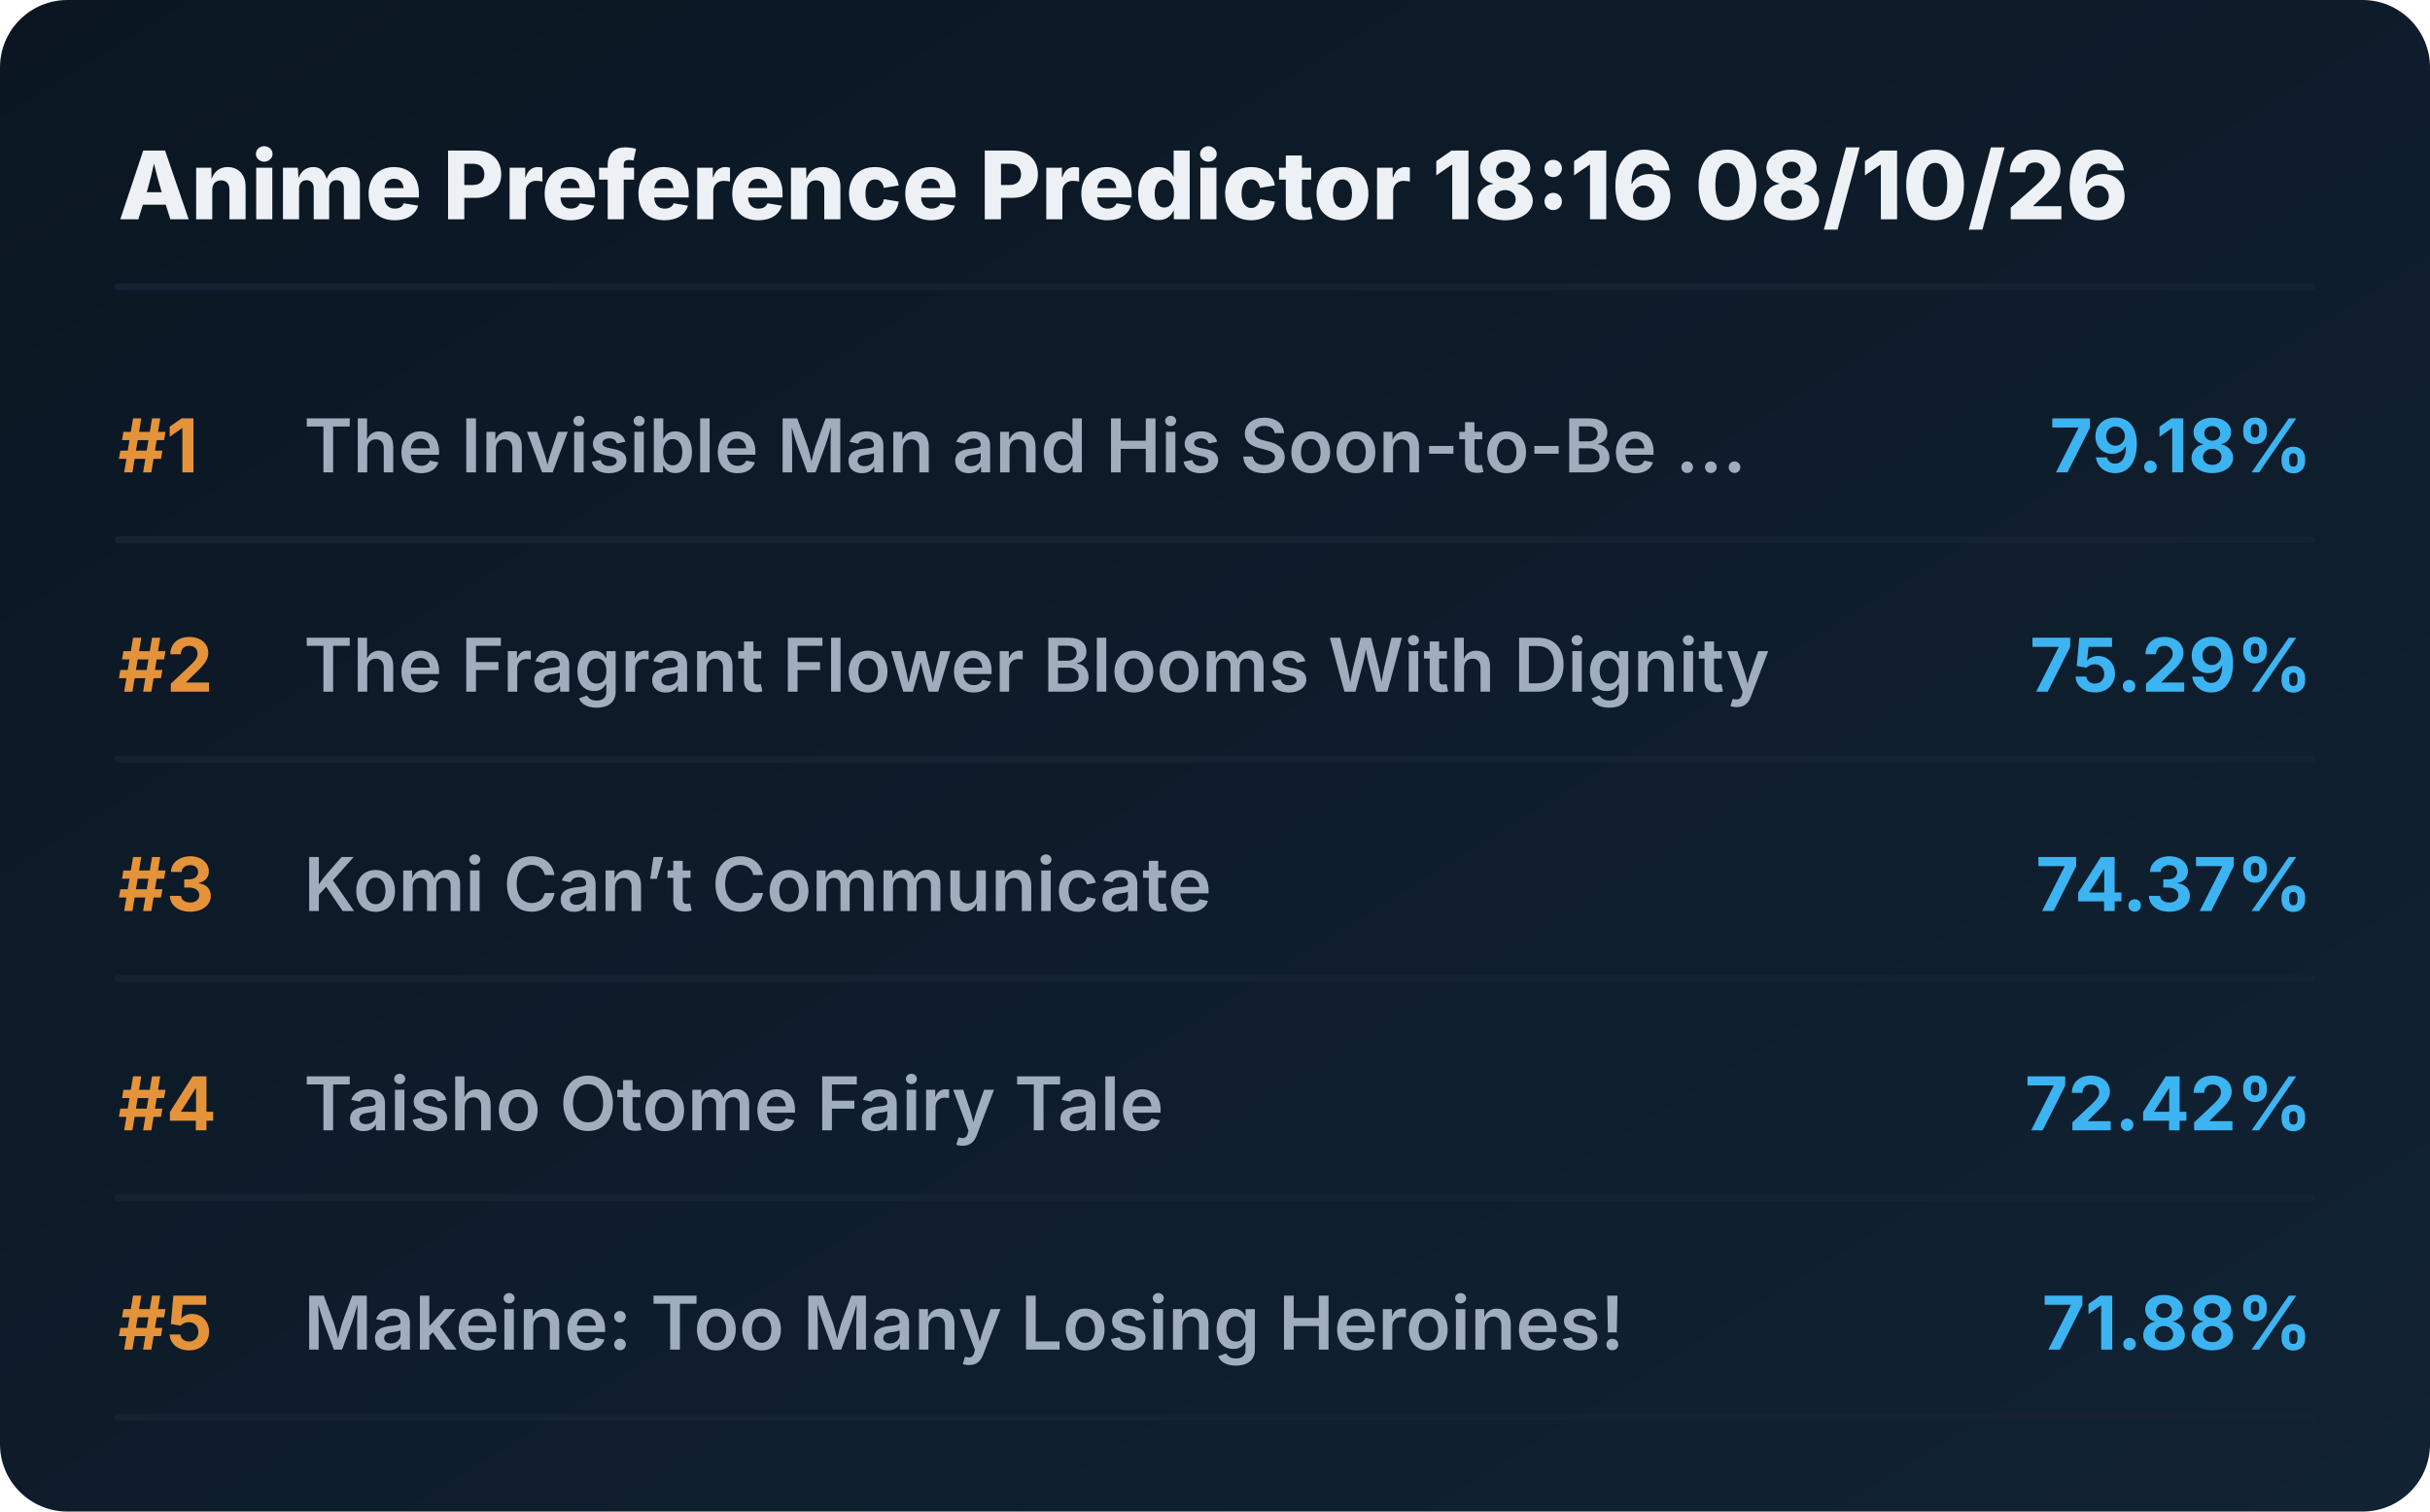
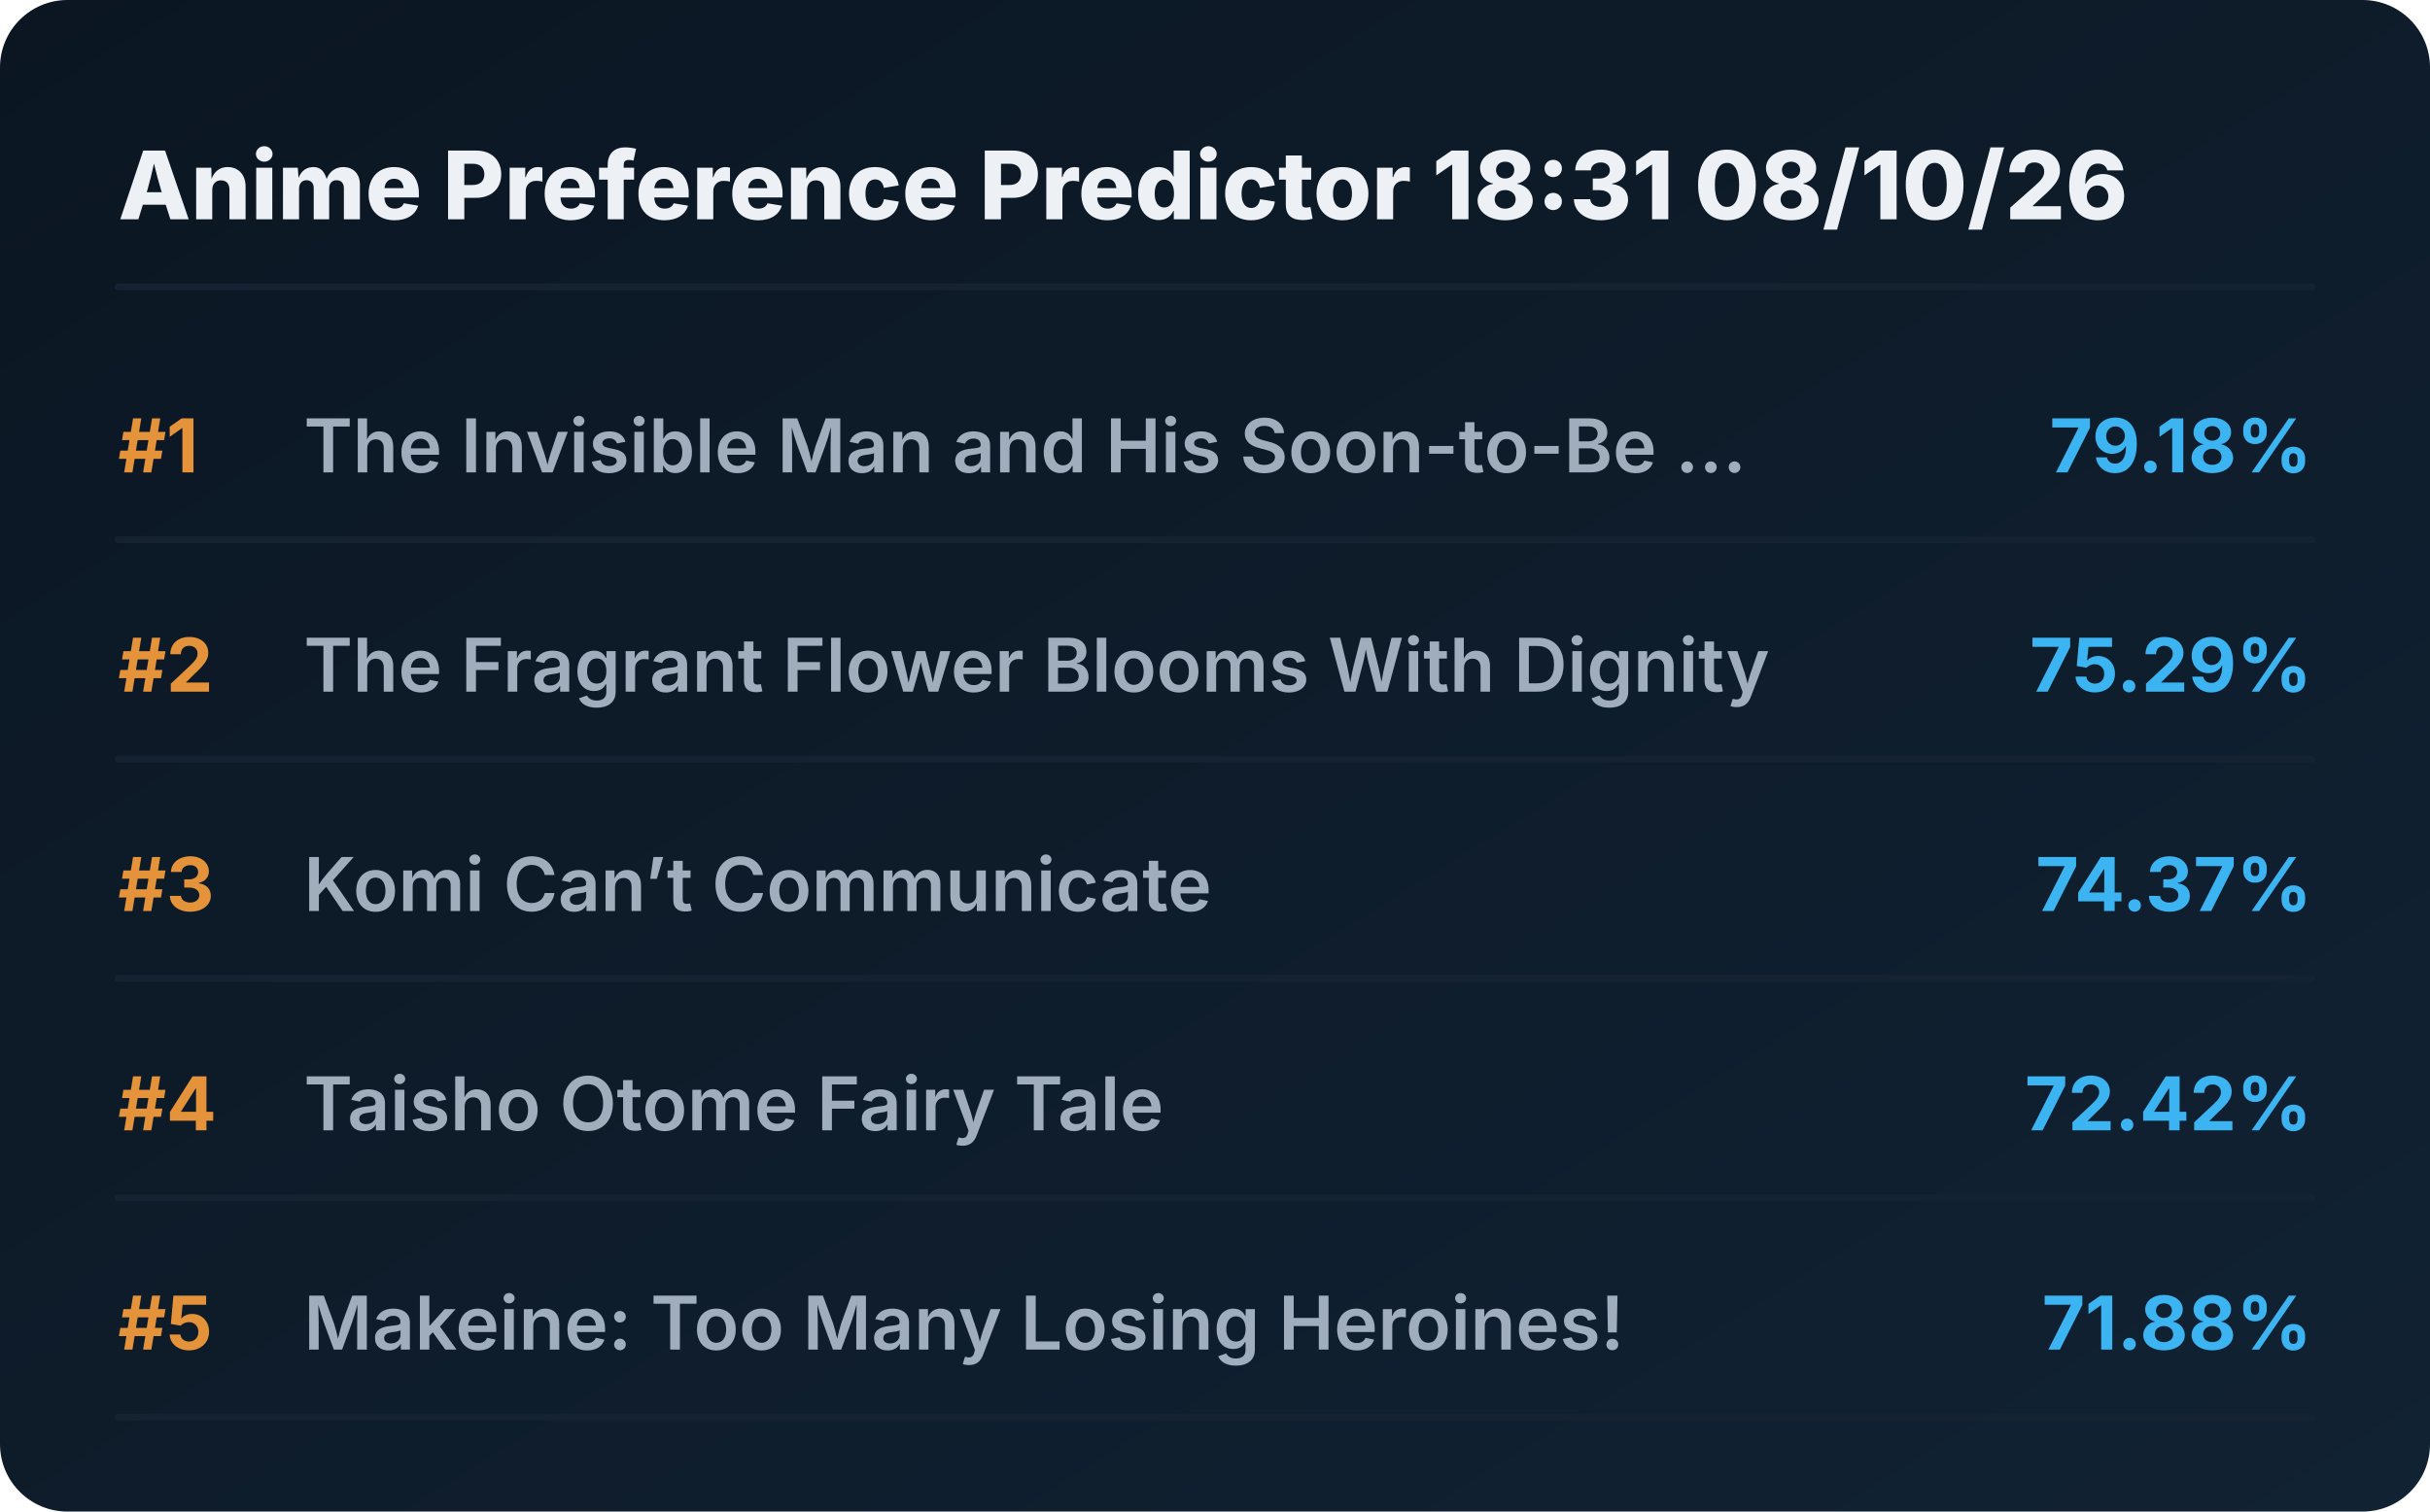
<svg xmlns="http://www.w3.org/2000/svg" viewBox="0 0 720 448" preserveAspectRatio="xMidYMid meet" style="width: 100%; height: auto; max-width: 720px;">
  <defs>
    <linearGradient id="boxGrad" x1="0%" y1="0%" x2="100%" y2="100%">
      <stop offset="0%" stop-color="#0b1622" />
      <stop offset="100%" stop-color="#112233" />
    </linearGradient>
    <clipPath id="titleClip">
      <rect x="90" y="0" width="510" height="100%" />
    </clipPath>
  </defs>
  <style>
    .bg { fill: url(#boxGrad); rx: 20px; }
    .header { font-family: 'Overpass', 'Inter', system-ui, sans-serif; font-weight: 800; font-size: 28px; fill: #edf1f5; }
    .rank { font-family: 'Overpass', 'Inter', system-ui, sans-serif; font-weight: 700; font-size: 22px; fill: #e5933a; }
    .title { font-family: 'Overpass', 'Inter', system-ui, sans-serif; font-weight: 600; font-size: 22px; fill: #9fadbd; }
    .score { font-family: 'Overpass', 'Inter', system-ui, sans-serif; font-weight: 700; font-size: 22px; fill: #3db4f2; }
    .line { stroke: #152232; stroke-width: 2; stroke-linecap: round; }
  </style>
  <rect class="bg" width="720" height="448" />
-   <text x="35" y="65" class="header">Anime Preference Predictor 18:16 08/10/26</text>
+   <text x="35" y="65" class="header">Anime Preference Predictor 18:31 08/10/26</text>
  <line x1="35" y1="85" x2="685" y2="85" class="line" />
  <g transform="translate(0, 0)">
    <text x="35" y="140" class="rank">#1</text>
    <text x="90" y="140" class="title">The Invisible Man and His Soon-to-Be ...</text>
    <text x="685" y="140" class="score" text-anchor="end">79.18%</text>
    <line x1="35" y1="160" x2="685" y2="160" class="line" />
  </g>
  <g transform="translate(0, 65)">
    <text x="35" y="140" class="rank">#2</text>
    <text x="90" y="140" class="title">The Fragrant Flower Blooms With Dignity</text>
    <text x="685" y="140" class="score" text-anchor="end">75.29%</text>
    <line x1="35" y1="160" x2="685" y2="160" class="line" />
  </g>
  <g transform="translate(0, 130)">
    <text x="35" y="140" class="rank">#3</text>
    <text x="90" y="140" class="title">Komi Can’t Communicate</text>
    <text x="685" y="140" class="score" text-anchor="end">74.37%</text>
    <line x1="35" y1="160" x2="685" y2="160" class="line" />
  </g>
  <g transform="translate(0, 195)">
    <text x="35" y="140" class="rank">#4</text>
    <text x="90" y="140" class="title">Taisho Otome Fairy Tale</text>
    <text x="685" y="140" class="score" text-anchor="end">72.42%</text>
    <line x1="35" y1="160" x2="685" y2="160" class="line" />
  </g>
  <g transform="translate(0, 260)">
    <text x="35" y="140" class="rank">#5</text>
    <text x="90" y="140" class="title">Makeine: Too Many Losing Heroines!</text>
    <text x="685" y="140" class="score" text-anchor="end">71.88%</text>
    <line x1="35" y1="160" x2="685" y2="160" class="line" />
  </g>
</svg>
